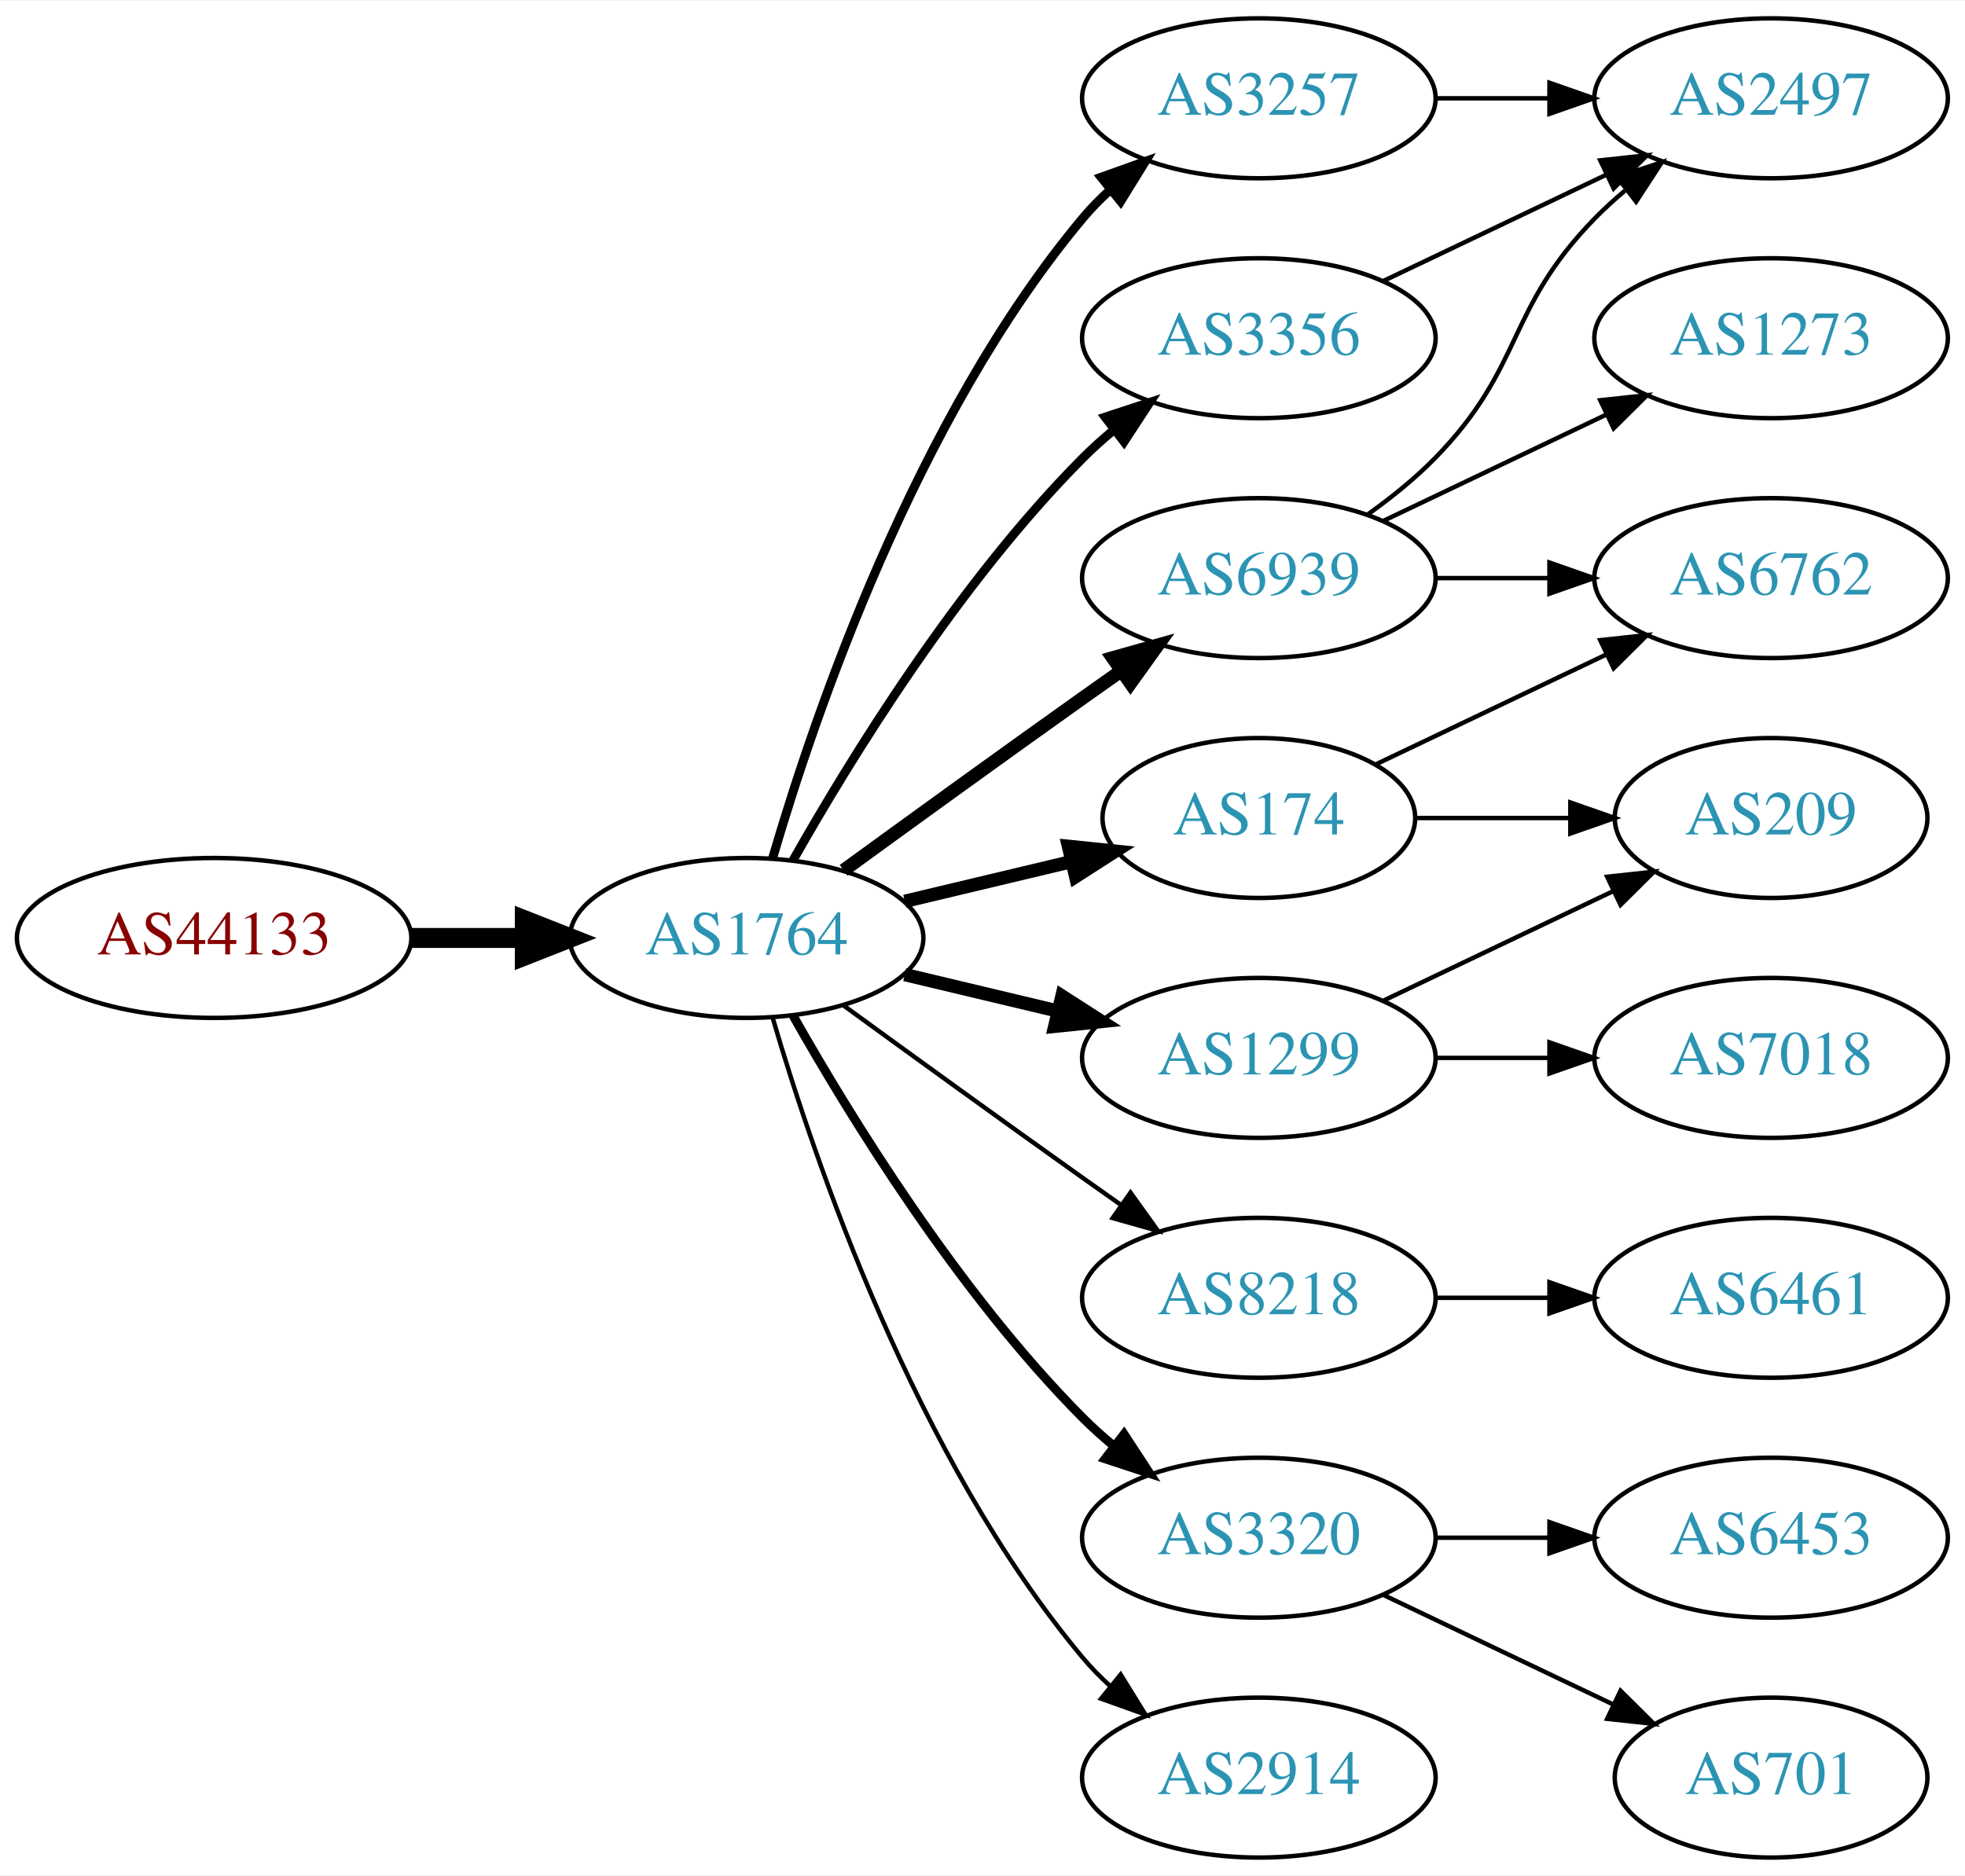
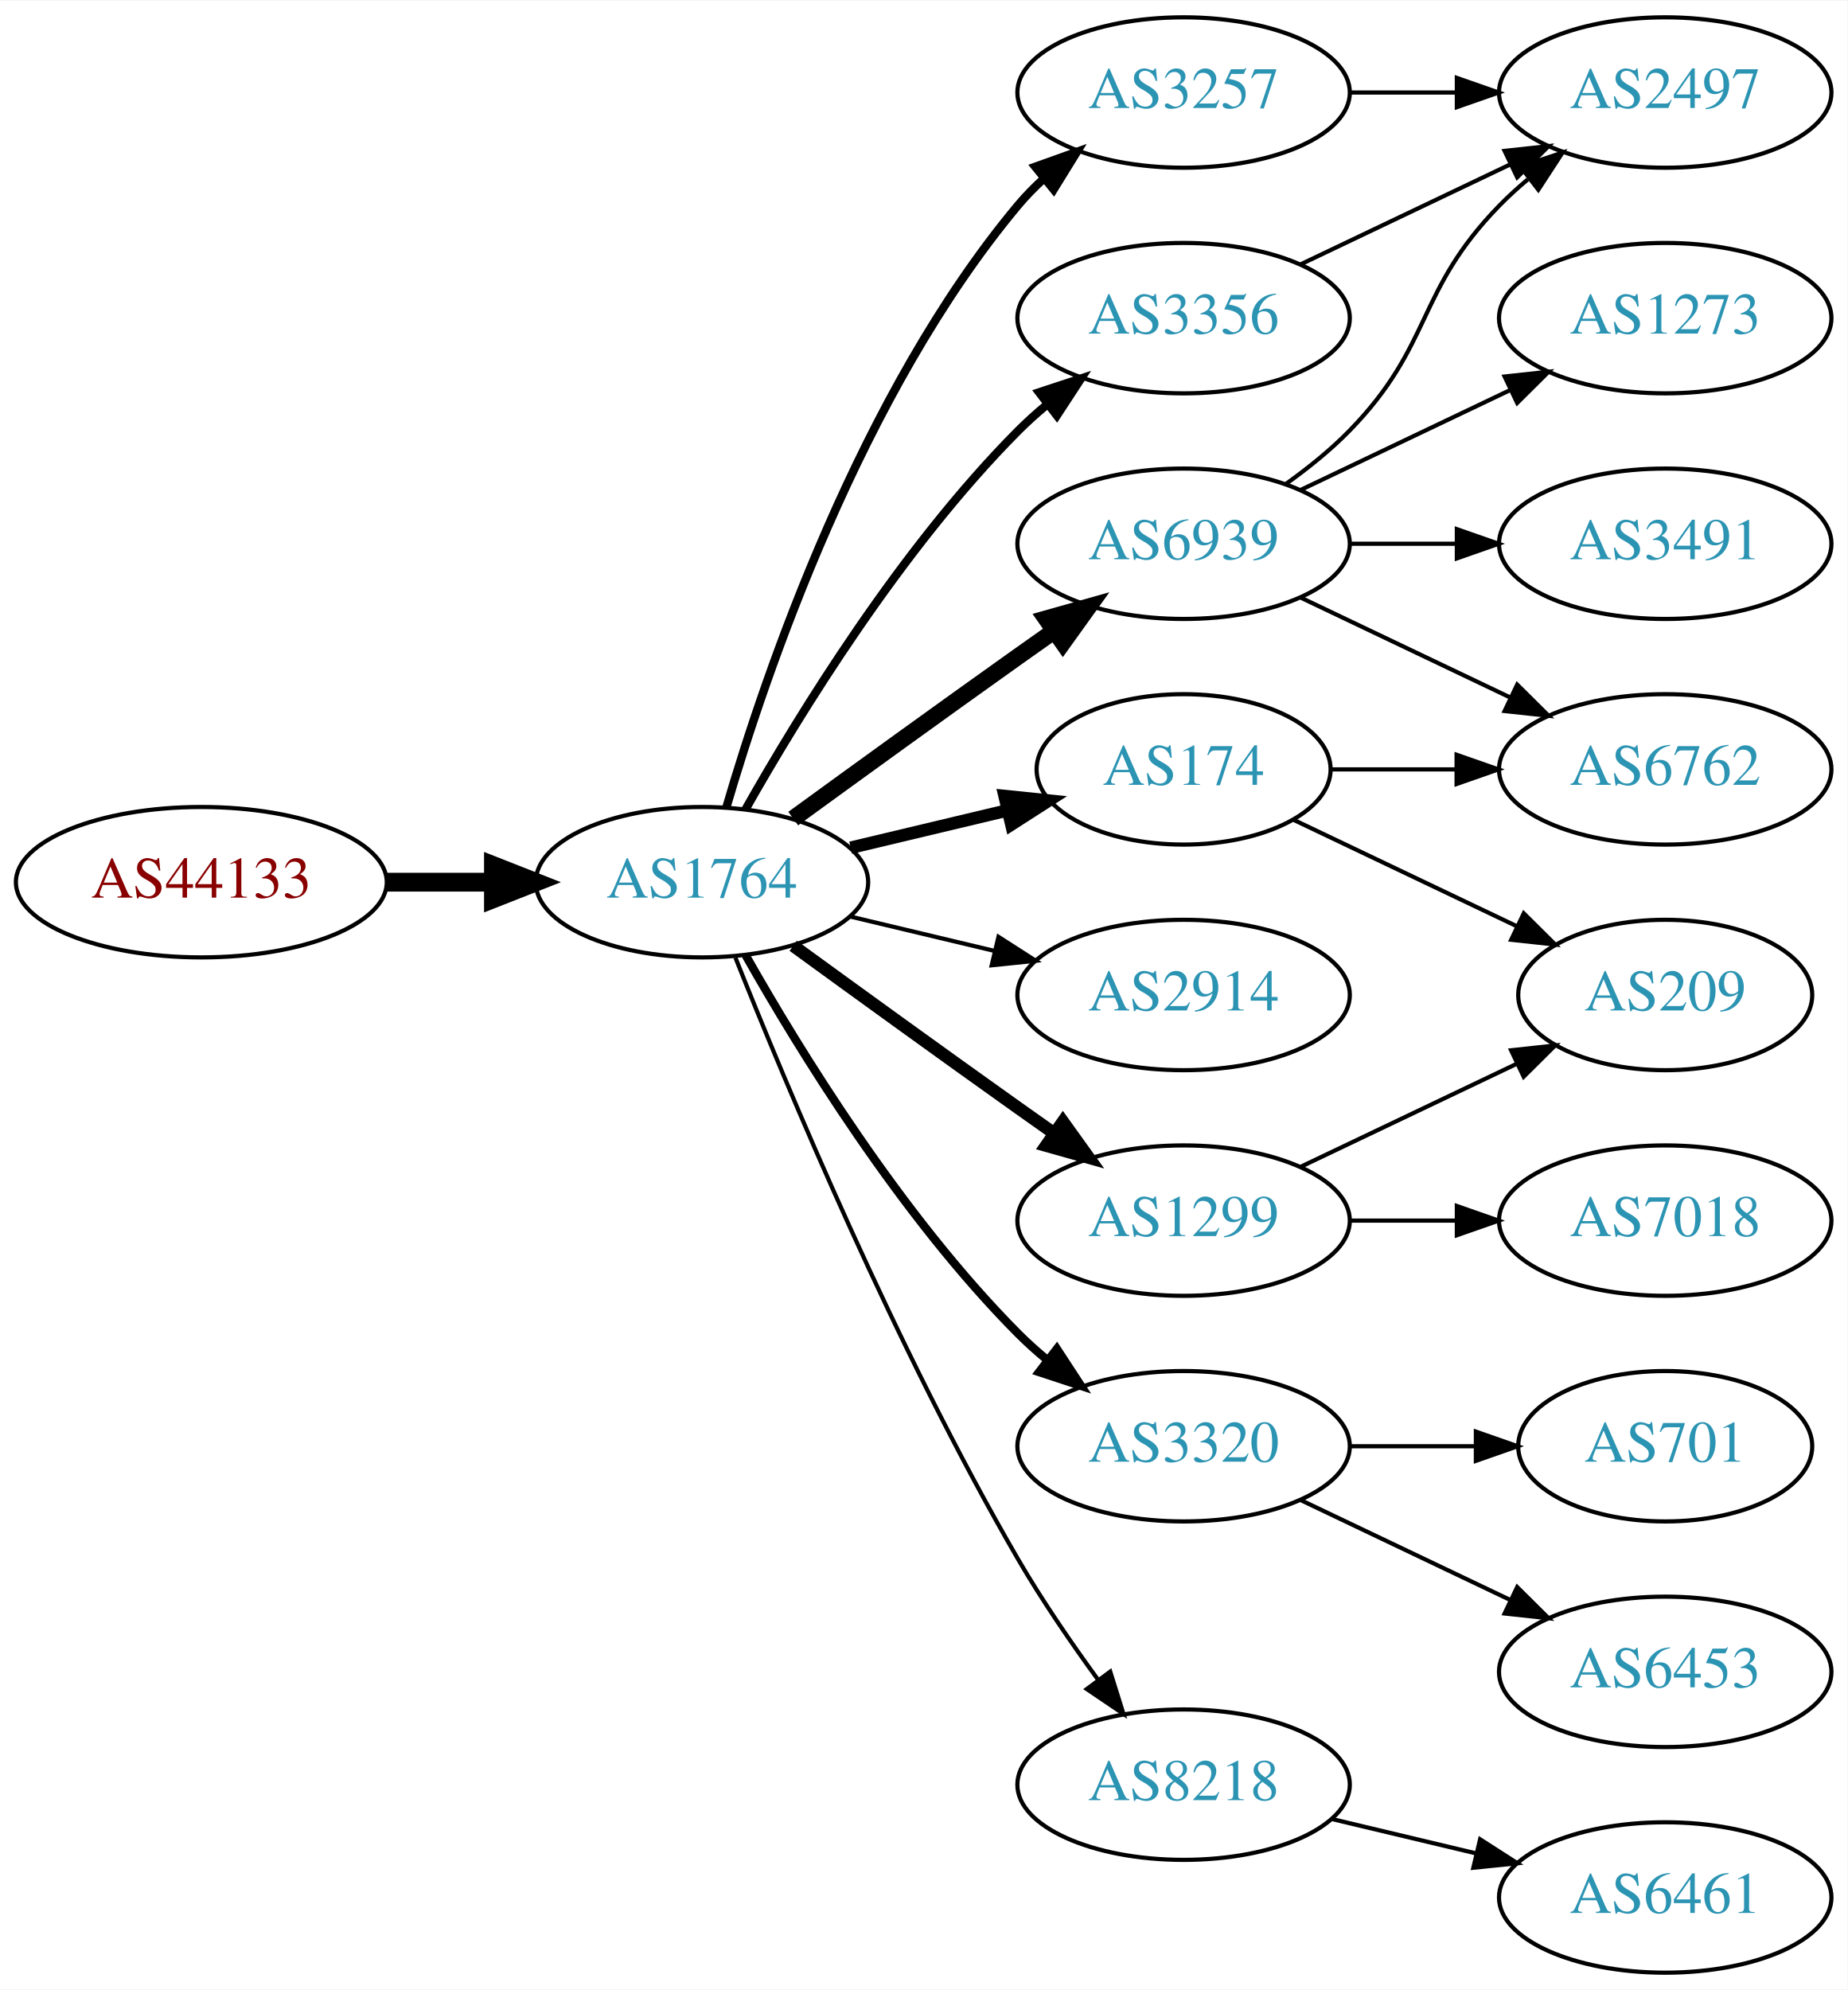
- <svg xmlns="http://www.w3.org/2000/svg" xmlns:xlink="http://www.w3.org/1999/xlink" width="442pt" height="422pt" viewBox="0.00 0.00 442.27 422.00">
-   <g id="graph0" class="graph" transform="scale(1 1) rotate(0) translate(4 418)">
-     <polygon fill="white" stroke="none" points="-4,4 -4,-418 438.271,-418 438.271,4 -4,4" />
+ <svg xmlns="http://www.w3.org/2000/svg" xmlns:xlink="http://www.w3.org/1999/xlink" width="442pt" height="476pt" viewBox="0.00 0.00 442.27 476.00">
+   <g id="graph0" class="graph" transform="scale(1 1) rotate(0) translate(4 472)">
+     <polygon fill="white" stroke="none" points="-4,4 -4,-472 438.271,-472 438.271,4 -4,4" />
    <g id="node1" class="node">
      <g id="a_node1">
        <a xlink:href="/asn/44133" xlink:title="AS44133 ~ IPAX OG [AT]">
-           <ellipse fill="#ffffff" stroke="black" cx="44.196" cy="-207" rx="44.393" ry="18" />
-           <text text-anchor="middle" x="44.196" y="-203.3" font-family="Times,serif" font-size="14.00" fill="#880000">AS44133</text>
+           <ellipse fill="#ffffff" stroke="black" cx="44.196" cy="-261" rx="44.393" ry="18" />
+           <text text-anchor="middle" x="44.196" y="-257.3" font-family="Times,serif" font-size="14.00" fill="#880000">AS44133</text>
        </a>
      </g>
    </g>
    <g id="node2" class="node">
      <g id="a_node2">
        <a xlink:href="/asn/1764" xlink:title="AS1764 ~ NEXTLAYER-AS [AT]">
-           <ellipse fill="#ffffff" stroke="black" cx="164.039" cy="-207" rx="39.794" ry="18" />
-           <text text-anchor="middle" x="164.039" y="-203.3" font-family="Times,serif" font-size="14.00" fill="#2c94b3">AS1764</text>
+           <ellipse fill="#ffffff" stroke="black" cx="164.039" cy="-261" rx="39.794" ry="18" />
+           <text text-anchor="middle" x="164.039" y="-257.3" font-family="Times,serif" font-size="14.00" fill="#2c94b3">AS1764</text>
        </a>
      </g>
    </g>
    <g id="edge1" class="edge">
-       <path fill="none" stroke="black" stroke-width="4.5" d="M88.407,-207C96.72,-207 105.482,-207 113.965,-207" />
-       <polygon fill="black" stroke="black" stroke-width="4.5" points="114.123,-210.938 124.123,-207 114.123,-203.063 114.123,-210.938" />
+       <path fill="none" stroke="black" stroke-width="4.5" d="M88.407,-261C96.72,-261 105.482,-261 113.965,-261" />
+       <polygon fill="black" stroke="black" stroke-width="4.5" points="114.123,-264.938 124.123,-261 114.123,-257.063 114.123,-264.938" />
    </g>
    <g id="node3" class="node">
      <g id="a_node3">
-         <a xlink:href="/asn/3257" xlink:title="AS3257 ~ GTT [DE]">
-           <ellipse fill="#ffffff" stroke="black" cx="279.332" cy="-396" rx="39.794" ry="18" />
-           <text text-anchor="middle" x="279.332" y="-392.3" font-family="Times,serif" font-size="14.00" fill="#2c94b3">AS3257</text>
+         <a xlink:href="/asn/6939" xlink:title="AS6939 ~ Hurricane Electric LLC [US]">
+           <ellipse fill="#ffffff" stroke="black" cx="279.332" cy="-342" rx="39.794" ry="18" />
+           <text text-anchor="middle" x="279.332" y="-338.3" font-family="Times,serif" font-size="14.00" fill="#2c94b3">AS6939</text>
        </a>
      </g>
    </g>
    <g id="edge2" class="edge">
-       <path fill="none" stroke="black" stroke-width="2" d="M169.913,-225.002C179.227,-256.844 202.043,-323.981 239.685,-369 241.555,-371.237 243.654,-373.374 245.88,-375.396" />
-       <polygon fill="black" stroke="black" stroke-width="2" points="243.823,-378.234 253.799,-381.804 248.227,-372.793 243.823,-378.234" />
+       <path fill="none" stroke="black" stroke-width="4" d="M185.887,-276.222C200.821,-287.091 221.435,-302.025 239.685,-315 242.506,-317.005 245.449,-319.085 248.397,-321.159" />
+       <polygon fill="black" stroke="black" stroke-width="4" points="246.424,-324.05 256.621,-326.926 250.443,-318.319 246.424,-324.05" />
    </g>
    <g id="node4" class="node">
      <g id="a_node4">
-         <a xlink:href="/asn/174" xlink:title="AS174 ~ Cogent Communications [US]">
-           <ellipse fill="#ffffff" stroke="black" cx="279.332" cy="-234" rx="35.194" ry="18" />
-           <text text-anchor="middle" x="279.332" y="-230.3" font-family="Times,serif" font-size="14.00" fill="#2c94b3">AS174</text>
+         <a xlink:href="/asn/3257" xlink:title="AS3257 ~ GTT [DE]">
+           <ellipse fill="#ffffff" stroke="black" cx="279.332" cy="-450" rx="39.794" ry="18" />
+           <text text-anchor="middle" x="279.332" y="-446.3" font-family="Times,serif" font-size="14.00" fill="#2c94b3">AS3257</text>
        </a>
      </g>
    </g>
    <g id="edge3" class="edge">
-       <path fill="none" stroke="black" stroke-width="3" d="M199.646,-215.248C211.44,-218.058 224.745,-221.229 237.013,-224.153" />
-       <polygon fill="black" stroke="black" stroke-width="3" points="236.479,-227.624 247.018,-226.537 238.101,-220.814 236.479,-227.624" />
+       <path fill="none" stroke="black" stroke-width="2" d="M169.913,-279.002C179.227,-310.844 202.043,-377.981 239.685,-423 241.555,-425.237 243.654,-427.374 245.88,-429.396" />
+       <polygon fill="black" stroke="black" stroke-width="2" points="243.823,-432.234 253.799,-435.804 248.227,-426.793 243.823,-432.234" />
    </g>
    <g id="node5" class="node">
      <g id="a_node5">
-         <a xlink:href="/asn/8218" xlink:title="AS8218 ~ legacy Neotelecoms [FR]">
-           <ellipse fill="#ffffff" stroke="black" cx="279.332" cy="-126" rx="39.794" ry="18" />
-           <text text-anchor="middle" x="279.332" y="-122.3" font-family="Times,serif" font-size="14.00" fill="#2c94b3">AS8218</text>
-         </a>
-       </g>
-     </g>
-     <g id="edge4" class="edge">
-       <path fill="none" stroke="black" d="M185.887,-191.778C200.821,-180.909 221.435,-165.975 239.685,-153 242.506,-150.995 245.449,-148.915 248.397,-146.841" />
-       <polygon fill="black" stroke="black" points="250.443,-149.681 256.621,-141.074 246.424,-143.95 250.443,-149.681" />
-     </g>
-     <g id="node6" class="node">
-       <g id="a_node6">
-         <a xlink:href="/asn/6939" xlink:title="AS6939 ~ Hurricane Electric LLC [US]">
-           <ellipse fill="#ffffff" stroke="black" cx="279.332" cy="-288" rx="39.794" ry="18" />
-           <text text-anchor="middle" x="279.332" y="-284.3" font-family="Times,serif" font-size="14.00" fill="#2c94b3">AS6939</text>
-         </a>
-       </g>
-     </g>
-     <g id="edge5" class="edge">
-       <path fill="none" stroke="black" stroke-width="3" d="M185.887,-222.222C200.821,-233.091 221.435,-248.025 239.685,-261 242.506,-263.005 245.449,-265.085 248.397,-267.159" />
-       <polygon fill="black" stroke="black" stroke-width="3" points="246.424,-270.05 256.621,-272.926 250.443,-264.319 246.424,-270.05" />
-     </g>
-     <g id="node7" class="node">
-       <g id="a_node7">
-         <a xlink:href="/asn/3356" xlink:title="AS3356 ~ Level 3 Parent, LLC [US]">
-           <ellipse fill="#ffffff" stroke="black" cx="279.332" cy="-342" rx="39.794" ry="18" />
-           <text text-anchor="middle" x="279.332" y="-338.3" font-family="Times,serif" font-size="14.00" fill="#2c94b3">AS3356</text>
-         </a>
-       </g>
-     </g>
-     <g id="edge6" class="edge">
-       <path fill="none" stroke="black" stroke-width="2" d="M174.498,-224.49C187.28,-247.096 211.712,-286.886 239.685,-315 241.796,-317.121 244.092,-319.188 246.477,-321.171" />
-       <polygon fill="black" stroke="black" stroke-width="2" points="244.73,-324.242 254.793,-327.556 248.993,-318.69 244.73,-324.242" />
-     </g>
-     <g id="node8" class="node">
-       <g id="a_node8">
        <a xlink:href="/asn/1299" xlink:title="AS1299 ~ Telia Carrier [EU]">
          <ellipse fill="#ffffff" stroke="black" cx="279.332" cy="-180" rx="39.794" ry="18" />
          <text text-anchor="middle" x="279.332" y="-176.3" font-family="Times,serif" font-size="14.00" fill="#2c94b3">AS1299</text>
        </a>
      </g>
    </g>
+     <g id="edge4" class="edge">
+       <path fill="none" stroke="black" stroke-width="3" d="M185.887,-245.778C200.821,-234.909 221.435,-219.975 239.685,-207 242.506,-204.995 245.449,-202.915 248.397,-200.841" />
+       <polygon fill="black" stroke="black" stroke-width="3" points="250.443,-203.681 256.621,-195.074 246.424,-197.95 250.443,-203.681" />
+     </g>
+     <g id="node6" class="node">
+       <g id="a_node6">
+         <a xlink:href="/asn/3356" xlink:title="AS3356 ~ Level 3 Parent, LLC [US]">
+           <ellipse fill="#ffffff" stroke="black" cx="279.332" cy="-396" rx="39.794" ry="18" />
+           <text text-anchor="middle" x="279.332" y="-392.3" font-family="Times,serif" font-size="14.00" fill="#2c94b3">AS3356</text>
+         </a>
+       </g>
+     </g>
+     <g id="edge5" class="edge">
+       <path fill="none" stroke="black" stroke-width="2" d="M174.498,-278.49C187.28,-301.096 211.712,-340.886 239.685,-369 241.796,-371.121 244.092,-373.188 246.477,-375.171" />
+       <polygon fill="black" stroke="black" stroke-width="2" points="244.73,-378.242 254.793,-381.556 248.993,-372.69 244.73,-378.242" />
+     </g>
+     <g id="node7" class="node">
+       <g id="a_node7">
+         <a xlink:href="/asn/2914" xlink:title="AS2914 ~ NTT America, Inc. [US]">
+           <ellipse fill="#ffffff" stroke="black" cx="279.332" cy="-234" rx="39.794" ry="18" />
+           <text text-anchor="middle" x="279.332" y="-230.3" font-family="Times,serif" font-size="14.00" fill="#2c94b3">AS2914</text>
+         </a>
+       </g>
+     </g>
+     <g id="edge6" class="edge">
+       <path fill="none" stroke="black" d="M199.646,-252.752C210.517,-250.162 222.671,-247.265 234.114,-244.538" />
+       <polygon fill="black" stroke="black" points="235.02,-247.92 243.936,-242.197 233.397,-241.111 235.02,-247.92" />
+     </g>
+     <g id="node8" class="node">
+       <g id="a_node8">
+         <a xlink:href="/asn/174" xlink:title="AS174 ~ Cogent Communications [US]">
+           <ellipse fill="#ffffff" stroke="black" cx="279.332" cy="-288" rx="35.194" ry="18" />
+           <text text-anchor="middle" x="279.332" y="-284.3" font-family="Times,serif" font-size="14.00" fill="#2c94b3">AS174</text>
+         </a>
+       </g>
+     </g>
    <g id="edge7" class="edge">
-       <path fill="none" stroke="black" stroke-width="3" d="M199.646,-198.752C210.517,-196.162 222.671,-193.265 234.114,-190.538" />
-       <polygon fill="black" stroke="black" stroke-width="3" points="235.02,-193.92 243.936,-188.197 233.397,-187.111 235.02,-193.92" />
+       <path fill="none" stroke="black" stroke-width="3" d="M199.646,-269.248C211.44,-272.058 224.745,-275.229 237.013,-278.153" />
+       <polygon fill="black" stroke="black" stroke-width="3" points="236.479,-281.624 247.018,-280.537 238.101,-274.814 236.479,-281.624" />
    </g>
    <g id="node9" class="node">
      <g id="a_node9">
        <a xlink:href="/asn/3320" xlink:title="AS3320 ~ DTAG [DE]">
-           <ellipse fill="#ffffff" stroke="black" cx="279.332" cy="-72" rx="39.794" ry="18" />
-           <text text-anchor="middle" x="279.332" y="-68.3" font-family="Times,serif" font-size="14.00" fill="#2c94b3">AS3320</text>
+           <ellipse fill="#ffffff" stroke="black" cx="279.332" cy="-126" rx="39.794" ry="18" />
+           <text text-anchor="middle" x="279.332" y="-122.3" font-family="Times,serif" font-size="14.00" fill="#2c94b3">AS3320</text>
        </a>
      </g>
    </g>
    <g id="edge8" class="edge">
-       <path fill="none" stroke="black" stroke-width="2" d="M174.498,-189.51C187.28,-166.904 211.712,-127.114 239.685,-99 241.796,-96.879 244.092,-94.812 246.477,-92.829" />
-       <polygon fill="black" stroke="black" stroke-width="2" points="248.993,-95.31 254.793,-86.444 244.73,-89.758 248.993,-95.31" />
+       <path fill="none" stroke="black" stroke-width="2" d="M174.498,-243.51C187.28,-220.904 211.712,-181.114 239.685,-153 241.796,-150.879 244.092,-148.812 246.477,-146.829" />
+       <polygon fill="black" stroke="black" stroke-width="2" points="248.993,-149.31 254.793,-140.444 244.73,-143.758 248.993,-149.31" />
    </g>
    <g id="node10" class="node">
      <g id="a_node10">
-         <a xlink:href="/asn/2914" xlink:title="AS2914 ~ NTT America, Inc. [US]">
-           <ellipse fill="#ffffff" stroke="black" cx="279.332" cy="-18" rx="39.794" ry="18" />
-           <text text-anchor="middle" x="279.332" y="-14.3" font-family="Times,serif" font-size="14.00" fill="#2c94b3">AS2914</text>
+         <a xlink:href="/asn/8218" xlink:title="AS8218 ~ legacy Neotelecoms [FR]">
+           <ellipse fill="#ffffff" stroke="black" cx="279.332" cy="-45" rx="39.794" ry="18" />
+           <text text-anchor="middle" x="279.332" y="-41.3" font-family="Times,serif" font-size="14.00" fill="#2c94b3">AS8218</text>
        </a>
      </g>
    </g>
    <g id="edge9" class="edge">
-       <path fill="none" stroke="black" d="M169.913,-188.998C179.227,-157.156 202.043,-90.019 239.685,-45 241.555,-42.763 243.654,-40.626 245.88,-38.604" />
-       <polygon fill="black" stroke="black" points="248.227,-41.208 253.799,-32.196 243.823,-35.766 248.227,-41.208" />
+       <path fill="none" stroke="black" d="M172.042,-242.949C184.169,-212.43 210.587,-149.067 239.685,-99 245.392,-89.181 252.43,-78.922 258.929,-70.016" />
+       <polygon fill="black" stroke="black" points="261.77,-72.061 264.934,-61.95 256.155,-67.881 261.77,-72.061" />
    </g>
    <g id="node11" class="node">
      <g id="a_node11">
        <a xlink:href="/asn/2497" xlink:title="AS2497 ~ Internet Initiative Japan Inc. [JP]">
-           <ellipse fill="#ffffff" stroke="black" cx="394.625" cy="-396" rx="39.794" ry="18" />
-           <text text-anchor="middle" x="394.625" y="-392.3" font-family="Times,serif" font-size="14.00" fill="#2c94b3">AS2497</text>
+           <ellipse fill="#ffffff" stroke="black" cx="394.625" cy="-450" rx="39.794" ry="18" />
+           <text text-anchor="middle" x="394.625" y="-446.3" font-family="Times,serif" font-size="14.00" fill="#2c94b3">AS2497</text>
        </a>
      </g>
    </g>
    <g id="edge10" class="edge">
-       <path fill="none" stroke="black" d="M319.004,-396C327.207,-396 335.971,-396 344.503,-396" />
-       <polygon fill="black" stroke="black" points="344.742,-399.5 354.742,-396 344.742,-392.5 344.742,-399.5" />
+       <path fill="none" stroke="black" d="M303.926,-356.389C309.182,-360.148 314.513,-364.437 318.978,-369 339.151,-389.617 334.806,-402.383 354.978,-423 357.071,-425.139 359.354,-427.218 361.731,-429.21" />
+       <polygon fill="black" stroke="black" points="359.974,-432.275 370.031,-435.611 364.249,-426.732 359.974,-432.275" />
    </g>
    <g id="node12" class="node">
      <g id="a_node12">
-         <a xlink:href="/asn/209" xlink:title="AS209 ~ CenturyLink Communications, LLC [US]">
-           <ellipse fill="#ffffff" stroke="black" cx="394.625" cy="-234" rx="35.194" ry="18" />
-           <text text-anchor="middle" x="394.625" y="-230.3" font-family="Times,serif" font-size="14.00" fill="#2c94b3">AS209</text>
+         <a xlink:href="/asn/3491" xlink:title="AS3491 ~ PCCW Global, Inc. [US]">
+           <ellipse fill="#ffffff" stroke="black" cx="394.625" cy="-342" rx="39.794" ry="18" />
+           <text text-anchor="middle" x="394.625" y="-338.3" font-family="Times,serif" font-size="14.00" fill="#2c94b3">AS3491</text>
        </a>
      </g>
    </g>
    <g id="edge11" class="edge">
-       <path fill="none" stroke="black" d="M314.631,-234C325.501,-234 337.678,-234 349.156,-234" />
-       <polygon fill="black" stroke="black" points="349.442,-237.5 359.442,-234 349.442,-230.5 349.442,-237.5" />
+       <path fill="none" stroke="black" d="M319.004,-342C327.207,-342 335.971,-342 344.503,-342" />
+       <polygon fill="black" stroke="black" points="344.742,-345.5 354.742,-342 344.742,-338.5 344.742,-345.5" />
    </g>
    <g id="node13" class="node">
      <g id="a_node13">
        <a xlink:href="/asn/6762" xlink:title="AS6762 ~ TELECOM ITALIA SPARKLE S.p.A. [IT]">
          <ellipse fill="#ffffff" stroke="black" cx="394.625" cy="-288" rx="39.794" ry="18" />
          <text text-anchor="middle" x="394.625" y="-284.3" font-family="Times,serif" font-size="14.00" fill="#2c94b3">AS6762</text>
        </a>
      </g>
    </g>
    <g id="edge12" class="edge">
-       <path fill="none" stroke="black" d="M305.757,-246.119C321.059,-253.413 340.783,-262.814 357.665,-270.86" />
-       <polygon fill="black" stroke="black" points="356.172,-274.026 366.705,-275.169 359.184,-267.707 356.172,-274.026" />
+       <path fill="none" stroke="black" d="M307.468,-329.066C322.462,-321.919 341.283,-312.948 357.506,-305.215" />
+       <polygon fill="black" stroke="black" points="359.188,-308.291 366.71,-300.829 356.177,-301.972 359.188,-308.291" />
    </g>
    <g id="node14" class="node">
      <g id="a_node14">
-         <a xlink:href="/asn/6461" xlink:title="AS6461 ~ Zayo Bandwidth [US]">
-           <ellipse fill="#ffffff" stroke="black" cx="394.625" cy="-126" rx="39.794" ry="18" />
-           <text text-anchor="middle" x="394.625" y="-122.3" font-family="Times,serif" font-size="14.00" fill="#2c94b3">AS6461</text>
+         <a xlink:href="/asn/1273" xlink:title="AS1273 ~ Vodafone Group PLC [EU]">
+           <ellipse fill="#ffffff" stroke="black" cx="394.625" cy="-396" rx="39.794" ry="18" />
+           <text text-anchor="middle" x="394.625" y="-392.3" font-family="Times,serif" font-size="14.00" fill="#2c94b3">AS1273</text>
        </a>
      </g>
    </g>
    <g id="edge13" class="edge">
-       <path fill="none" stroke="black" d="M319.004,-126C327.207,-126 335.971,-126 344.503,-126" />
-       <polygon fill="black" stroke="black" points="344.742,-129.5 354.742,-126 344.742,-122.5 344.742,-129.5" />
-     </g>
-     <g id="edge16" class="edge">
-       <path fill="none" stroke="black" d="M303.926,-302.389C309.182,-306.148 314.513,-310.437 318.978,-315 339.151,-335.617 334.806,-348.383 354.978,-369 357.071,-371.139 359.354,-373.218 361.731,-375.21" />
-       <polygon fill="black" stroke="black" points="359.974,-378.275 370.031,-381.611 364.249,-372.732 359.974,-378.275" />
-     </g>
-     <g id="edge15" class="edge">
-       <path fill="none" stroke="black" d="M319.004,-288C327.207,-288 335.971,-288 344.503,-288" />
-       <polygon fill="black" stroke="black" points="344.742,-291.5 354.742,-288 344.742,-284.5 344.742,-291.5" />
+       <path fill="none" stroke="black" d="M307.468,-354.934C322.462,-362.081 341.283,-371.052 357.506,-378.785" />
+       <polygon fill="black" stroke="black" points="356.177,-382.028 366.71,-383.171 359.188,-375.709 356.177,-382.028" />
+     </g>
+     <g id="edge21" class="edge">
+       <path fill="none" stroke="black" d="M319.004,-450C327.207,-450 335.971,-450 344.503,-450" />
+       <polygon fill="black" stroke="black" points="344.742,-453.5 354.742,-450 344.742,-446.5 344.742,-453.5" />
    </g>
    <g id="node15" class="node">
      <g id="a_node15">
-         <a xlink:href="/asn/1273" xlink:title="AS1273 ~ Vodafone Group PLC [EU]">
-           <ellipse fill="#ffffff" stroke="black" cx="394.625" cy="-342" rx="39.794" ry="18" />
-           <text text-anchor="middle" x="394.625" y="-338.3" font-family="Times,serif" font-size="14.00" fill="#2c94b3">AS1273</text>
+         <a xlink:href="/asn/209" xlink:title="AS209 ~ CenturyLink Communications, LLC [US]">
+           <ellipse fill="#ffffff" stroke="black" cx="394.625" cy="-234" rx="35.194" ry="18" />
+           <text text-anchor="middle" x="394.625" y="-230.3" font-family="Times,serif" font-size="14.00" fill="#2c94b3">AS209</text>
        </a>
      </g>
    </g>
    <g id="edge14" class="edge">
-       <path fill="none" stroke="black" d="M307.468,-300.934C322.462,-308.081 341.283,-317.052 357.506,-324.785" />
-       <polygon fill="black" stroke="black" points="356.177,-328.028 366.71,-329.171 359.188,-321.709 356.177,-328.028" />
-     </g>
-     <g id="edge17" class="edge">
-       <path fill="none" stroke="black" d="M307.468,-354.934C322.462,-362.081 341.283,-371.052 357.506,-378.785" />
-       <polygon fill="black" stroke="black" points="356.177,-382.028 366.71,-383.171 359.188,-375.709 356.177,-382.028" />
-     </g>
-     <g id="edge19" class="edge">
      <path fill="none" stroke="black" d="M307.468,-192.934C322.9,-200.29 342.385,-209.577 358.92,-217.459" />
      <polygon fill="black" stroke="black" points="357.729,-220.768 368.262,-221.911 360.741,-214.449 357.729,-220.768" />
    </g>
    <g id="node16" class="node">
      <g id="a_node16">
        <a xlink:href="/asn/7018" xlink:title="AS7018 ~ AT&amp;T Services, Inc. [US]">
          <ellipse fill="#ffffff" stroke="black" cx="394.625" cy="-180" rx="39.794" ry="18" />
          <text text-anchor="middle" x="394.625" y="-176.3" font-family="Times,serif" font-size="14.00" fill="#2c94b3">AS7018</text>
        </a>
      </g>
    </g>
-     <g id="edge18" class="edge">
+     <g id="edge15" class="edge">
      <path fill="none" stroke="black" d="M319.004,-180C327.207,-180 335.971,-180 344.503,-180" />
      <polygon fill="black" stroke="black" points="344.742,-183.5 354.742,-180 344.742,-176.5 344.742,-183.5" />
+     </g>
+     <g id="edge16" class="edge">
+       <path fill="none" stroke="black" d="M307.468,-408.934C322.462,-416.081 341.283,-425.052 357.506,-432.785" />
+       <polygon fill="black" stroke="black" points="356.177,-436.028 366.71,-437.171 359.188,-429.709 356.177,-436.028" />
+     </g>
+     <g id="edge17" class="edge">
+       <path fill="none" stroke="black" d="M314.631,-288C324.008,-288 334.358,-288 344.393,-288" />
+       <polygon fill="black" stroke="black" points="344.681,-291.5 354.681,-288 344.681,-284.5 344.681,-291.5" />
+     </g>
+     <g id="edge18" class="edge">
+       <path fill="none" stroke="black" d="M305.757,-275.881C321.5,-268.378 341.922,-258.644 359.115,-250.449" />
+       <polygon fill="black" stroke="black" points="360.763,-253.54 368.284,-246.078 357.751,-247.221 360.763,-253.54" />
    </g>
    <g id="node17" class="node">
      <g id="a_node17">
        <a xlink:href="/asn/6453" xlink:title="AS6453 ~ TATA COMMUNICATIONS (AMERICA) INC [US]">
          <ellipse fill="#ffffff" stroke="black" cx="394.625" cy="-72" rx="39.794" ry="18" />
          <text text-anchor="middle" x="394.625" y="-68.3" font-family="Times,serif" font-size="14.00" fill="#2c94b3">AS6453</text>
        </a>
      </g>
    </g>
-     <g id="edge20" class="edge">
-       <path fill="none" stroke="black" d="M319.004,-72C327.207,-72 335.971,-72 344.503,-72" />
-       <polygon fill="black" stroke="black" points="344.742,-75.5 354.742,-72 344.742,-68.5 344.742,-75.5" />
+     <g id="edge19" class="edge">
+       <path fill="none" stroke="black" d="M307.468,-113.066C322.462,-105.919 341.283,-96.948 357.506,-89.215" />
+       <polygon fill="black" stroke="black" points="359.188,-92.291 366.71,-84.829 356.177,-85.972 359.188,-92.291" />
    </g>
    <g id="node18" class="node">
      <g id="a_node18">
        <a xlink:href="/asn/701" xlink:title="AS701 ~ UUNET [US]">
-           <ellipse fill="#ffffff" stroke="black" cx="394.625" cy="-18" rx="35.194" ry="18" />
-           <text text-anchor="middle" x="394.625" y="-14.3" font-family="Times,serif" font-size="14.00" fill="#2c94b3">AS701</text>
-         </a>
-       </g>
-     </g>
-     <g id="edge21" class="edge">
-       <path fill="none" stroke="black" d="M307.468,-59.066C322.9,-51.71 342.385,-42.423 358.92,-34.541" />
-       <polygon fill="black" stroke="black" points="360.741,-37.551 368.262,-30.089 357.729,-31.232 360.741,-37.551" />
+           <ellipse fill="#ffffff" stroke="black" cx="394.625" cy="-126" rx="35.194" ry="18" />
+           <text text-anchor="middle" x="394.625" y="-122.3" font-family="Times,serif" font-size="14.00" fill="#2c94b3">AS701</text>
+         </a>
+       </g>
+     </g>
+     <g id="edge20" class="edge">
+       <path fill="none" stroke="black" d="M319.004,-126C328.709,-126 339.2,-126 349.163,-126" />
+       <polygon fill="black" stroke="black" points="349.299,-129.5 359.299,-126 349.299,-122.5 349.299,-129.5" />
+     </g>
+     <g id="node19" class="node">
+       <g id="a_node19">
+         <a xlink:href="/asn/6461" xlink:title="AS6461 ~ Zayo Bandwidth [US]">
+           <ellipse fill="#ffffff" stroke="black" cx="394.625" cy="-18" rx="39.794" ry="18" />
+           <text text-anchor="middle" x="394.625" y="-14.3" font-family="Times,serif" font-size="14.00" fill="#2c94b3">AS6461</text>
+         </a>
+       </g>
+     </g>
+     <g id="edge22" class="edge">
+       <path fill="none" stroke="black" d="M314.939,-36.752C325.81,-34.162 337.964,-31.265 349.407,-28.538" />
+       <polygon fill="black" stroke="black" points="350.313,-31.92 359.229,-26.197 348.69,-25.111 350.313,-31.92" />
    </g>
  </g>
</svg>
